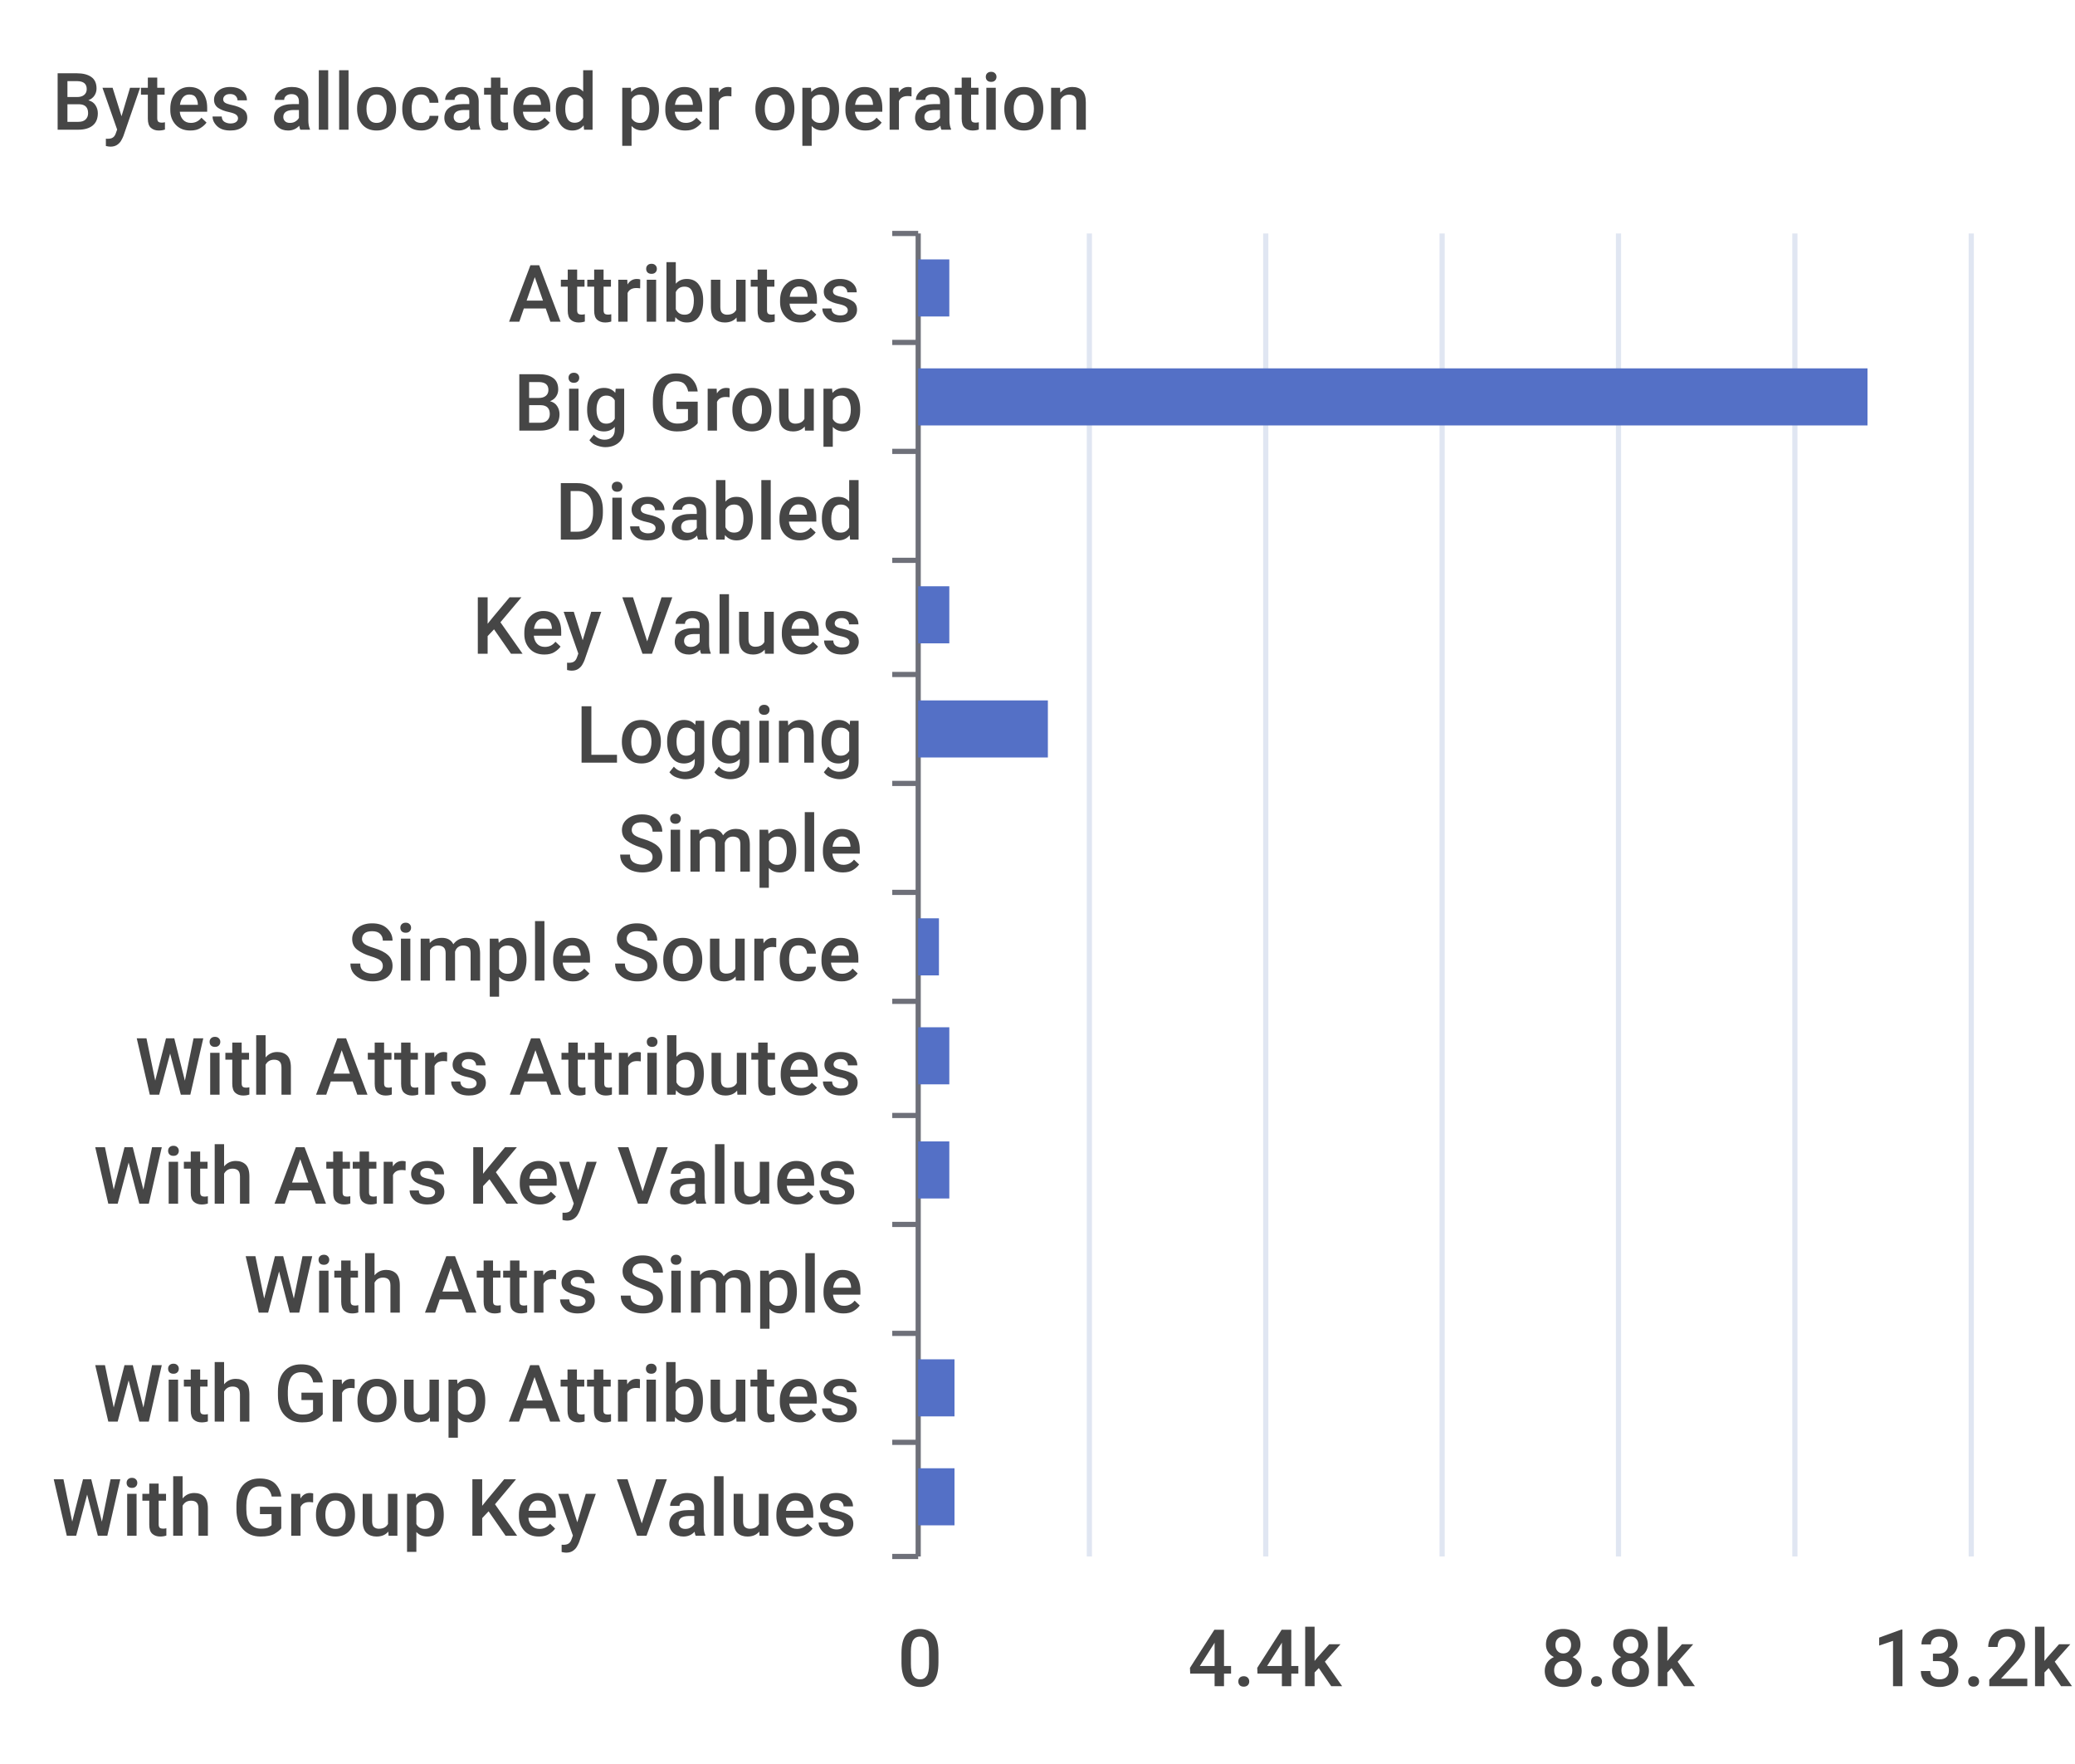
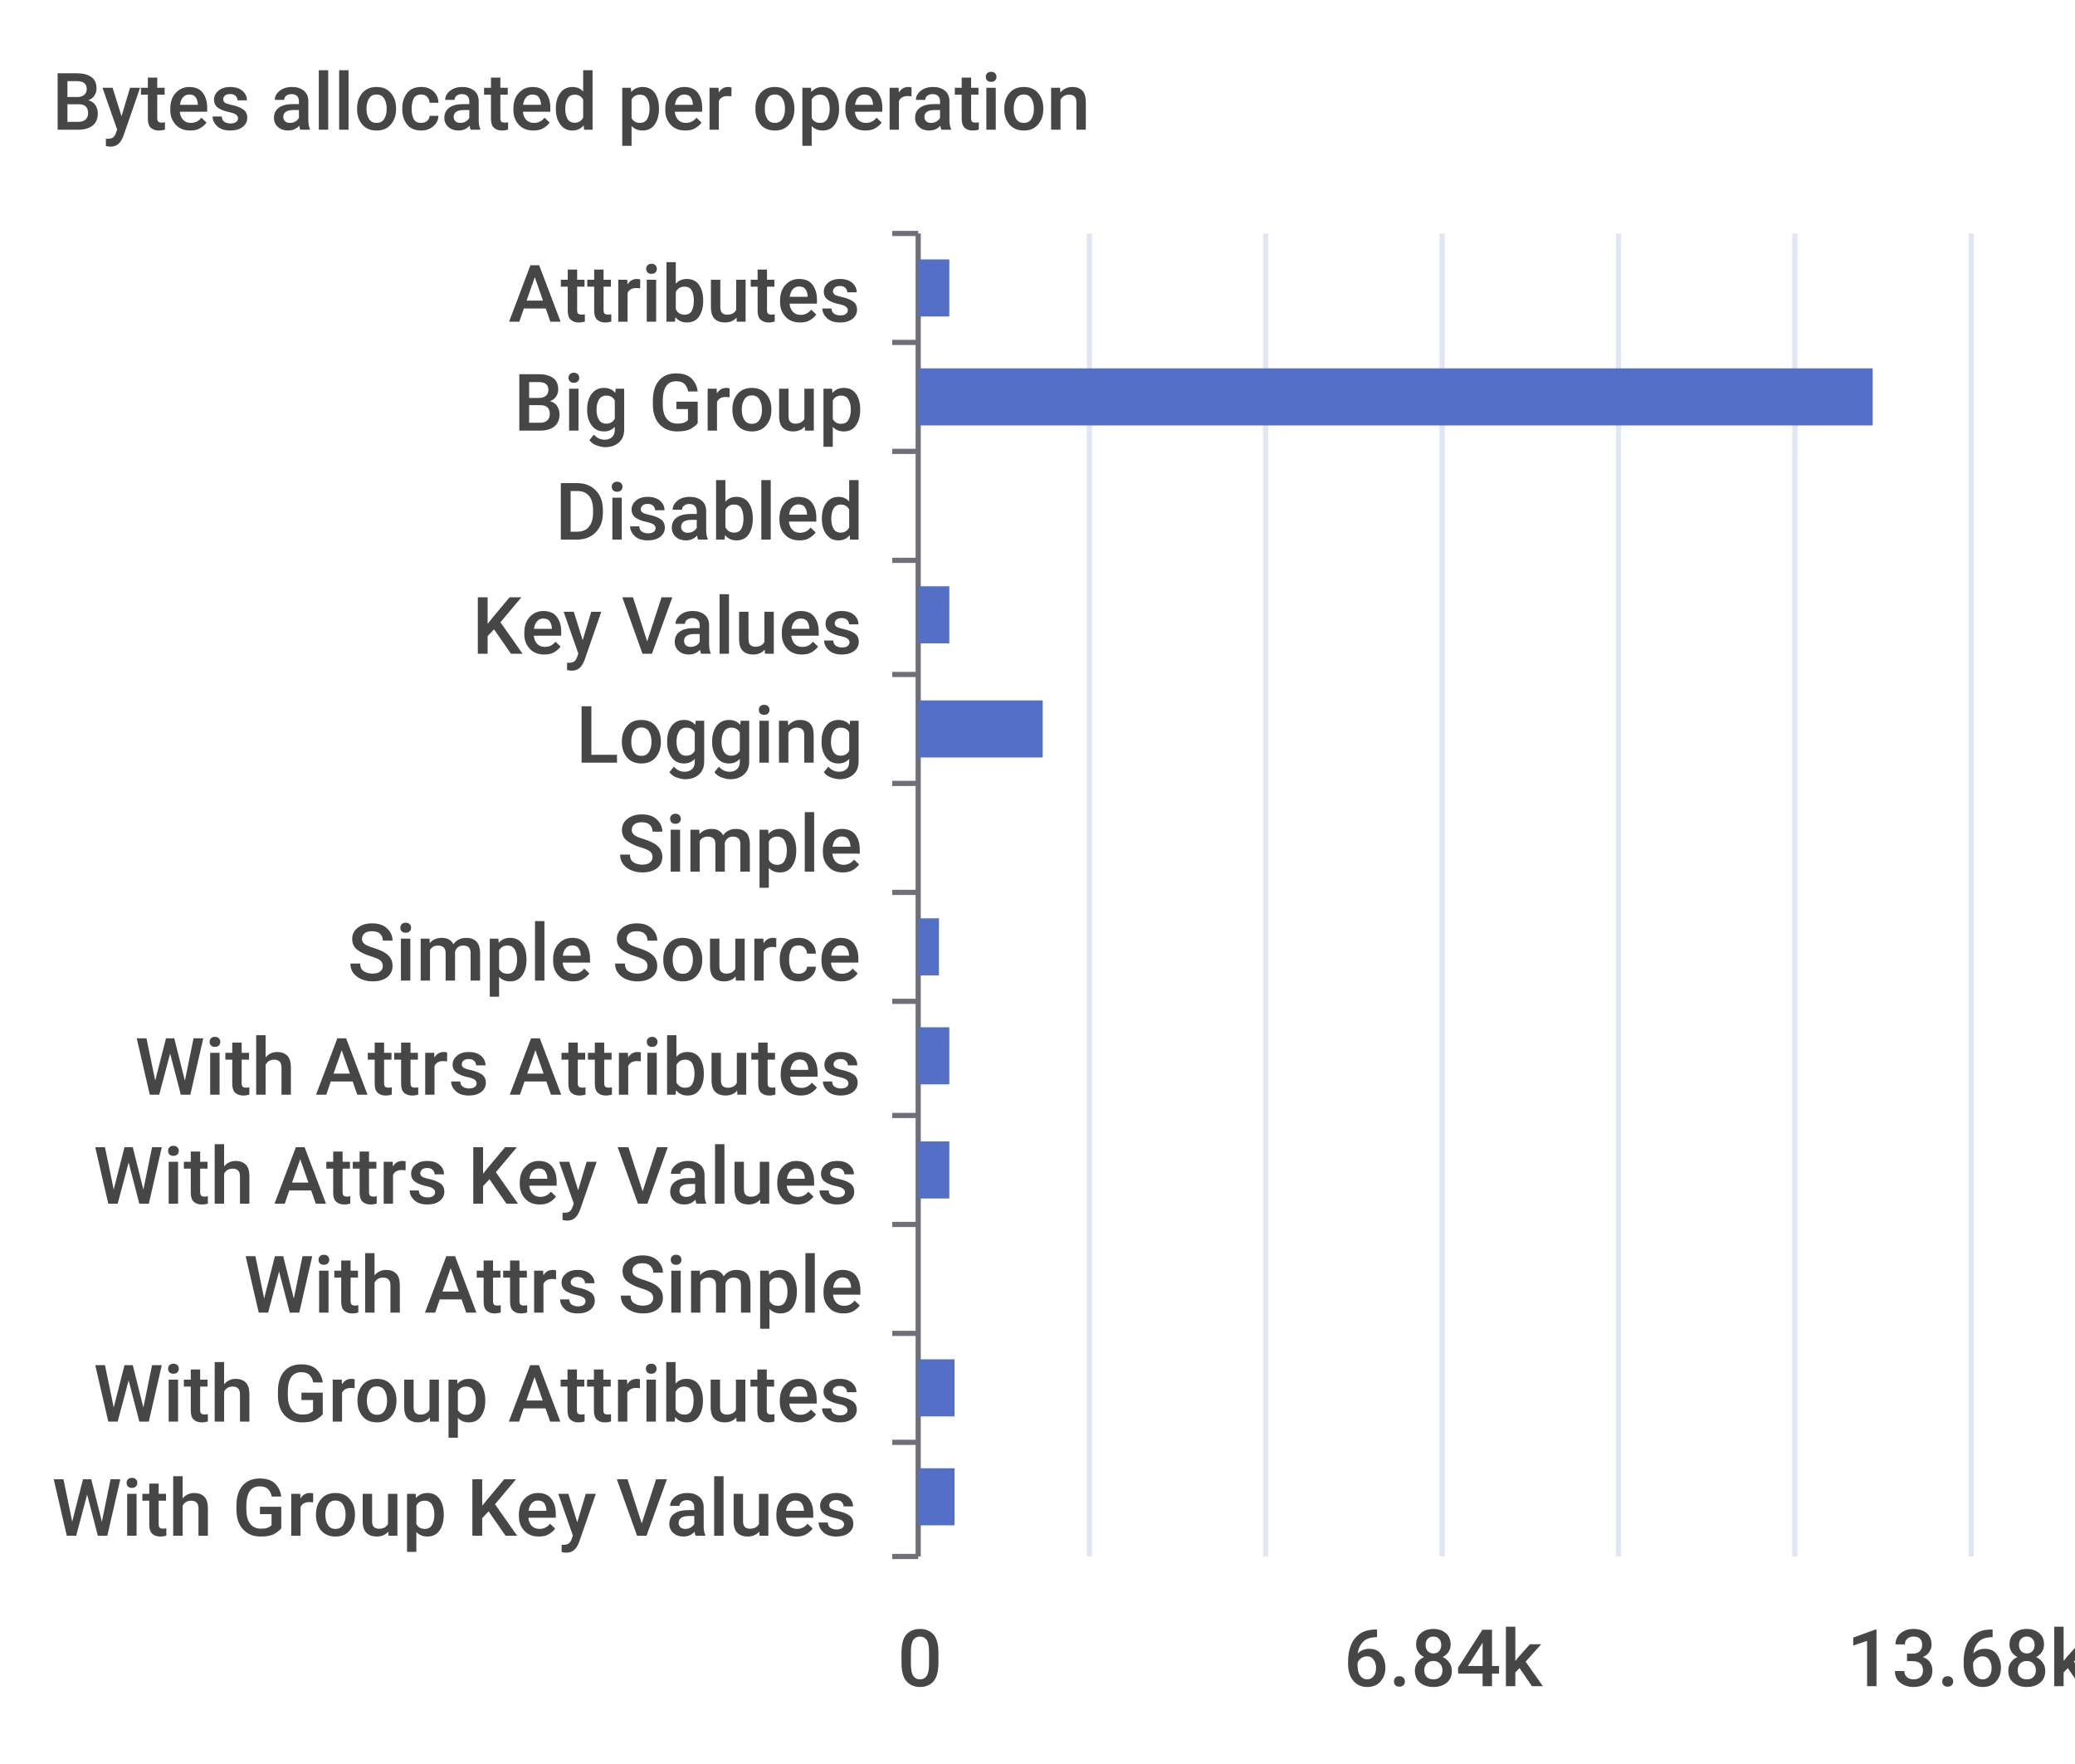
<svg xmlns="http://www.w3.org/2000/svg" width="400" height="340">\n<path d="M 0 0 L 400 0 L 400 340 L 0 340 L 0 0" style="stroke-width:0;stroke:none;fill:rgba(255,255,255,1.0)" />
  <text x="10" y="25" style="stroke-width:0;stroke:none;fill:rgba(70,70,70,1.0);font-size:15.3px;font-family:'Roboto Medium',sans-serif">Bytes allocated per operation</text>
  <path d="M 172 45 L 177 45" style="stroke-width:1;stroke:rgba(110,112,121,1.0);fill:none" />
  <path d="M 172 66 L 177 66" style="stroke-width:1;stroke:rgba(110,112,121,1.0);fill:none" />
  <path d="M 172 87 L 177 87" style="stroke-width:1;stroke:rgba(110,112,121,1.0);fill:none" />
  <path d="M 172 108 L 177 108" style="stroke-width:1;stroke:rgba(110,112,121,1.0);fill:none" />
  <path d="M 172 130 L 177 130" style="stroke-width:1;stroke:rgba(110,112,121,1.0);fill:none" />
  <path d="M 172 151 L 177 151" style="stroke-width:1;stroke:rgba(110,112,121,1.0);fill:none" />
  <path d="M 172 172 L 177 172" style="stroke-width:1;stroke:rgba(110,112,121,1.0);fill:none" />
  <path d="M 172 193 L 177 193" style="stroke-width:1;stroke:rgba(110,112,121,1.0);fill:none" />
  <path d="M 172 215 L 177 215" style="stroke-width:1;stroke:rgba(110,112,121,1.0);fill:none" />
  <path d="M 172 236 L 177 236" style="stroke-width:1;stroke:rgba(110,112,121,1.0);fill:none" />
  <path d="M 172 257 L 177 257" style="stroke-width:1;stroke:rgba(110,112,121,1.0);fill:none" />
  <path d="M 172 278 L 177 278" style="stroke-width:1;stroke:rgba(110,112,121,1.0);fill:none" />
  <path d="M 172 300 L 177 300" style="stroke-width:1;stroke:rgba(110,112,121,1.0);fill:none" />
  <path d="M 177 45 L 177 300" style="stroke-width:1;stroke:rgba(110,112,121,1.0);fill:none" />
  <text x="98" y="62" style="stroke-width:0;stroke:none;fill:rgba(70,70,70,1.0);font-size:15.3px;font-family:'Roboto Medium',sans-serif">Attributes</text>
  <text x="99" y="83" style="stroke-width:0;stroke:none;fill:rgba(70,70,70,1.0);font-size:15.3px;font-family:'Roboto Medium',sans-serif">Big Group</text>
  <text x="107" y="104" style="stroke-width:0;stroke:none;fill:rgba(70,70,70,1.0);font-size:15.3px;font-family:'Roboto Medium',sans-serif">Disabled</text>
  <text x="91" y="126" style="stroke-width:0;stroke:none;fill:rgba(70,70,70,1.0);font-size:15.3px;font-family:'Roboto Medium',sans-serif">Key Values</text>
  <text x="111" y="147" style="stroke-width:0;stroke:none;fill:rgba(70,70,70,1.0);font-size:15.3px;font-family:'Roboto Medium',sans-serif">Logging</text>
  <text x="119" y="168" style="stroke-width:0;stroke:none;fill:rgba(70,70,70,1.0);font-size:15.3px;font-family:'Roboto Medium',sans-serif">Simple</text>
  <text x="67" y="189" style="stroke-width:0;stroke:none;fill:rgba(70,70,70,1.0);font-size:15.3px;font-family:'Roboto Medium',sans-serif">Simple Source</text>
  <text x="26" y="211" style="stroke-width:0;stroke:none;fill:rgba(70,70,70,1.0);font-size:15.3px;font-family:'Roboto Medium',sans-serif">With Attrs Attributes</text>
  <text x="18" y="232" style="stroke-width:0;stroke:none;fill:rgba(70,70,70,1.0);font-size:15.3px;font-family:'Roboto Medium',sans-serif">With Attrs Key Values</text>
  <text x="47" y="253" style="stroke-width:0;stroke:none;fill:rgba(70,70,70,1.0);font-size:15.3px;font-family:'Roboto Medium',sans-serif">With Attrs Simple</text>
  <text x="18" y="274" style="stroke-width:0;stroke:none;fill:rgba(70,70,70,1.0);font-size:15.3px;font-family:'Roboto Medium',sans-serif">With Group Attributes</text>
  <text x="10" y="296" style="stroke-width:0;stroke:none;fill:rgba(70,70,70,1.0);font-size:15.3px;font-family:'Roboto Medium',sans-serif">With Group Key Values</text>
  <text x="173" y="325" style="stroke-width:0;stroke:none;fill:rgba(70,70,70,1.0);font-size:15.3px;font-family:'Roboto Medium',sans-serif">0</text>
-   <text x="229" y="325" style="stroke-width:0;stroke:none;fill:rgba(70,70,70,1.0);font-size:15.3px;font-family:'Roboto Medium',sans-serif">4.4k</text>
-   <text x="297" y="325" style="stroke-width:0;stroke:none;fill:rgba(70,70,70,1.0);font-size:15.3px;font-family:'Roboto Medium',sans-serif">8.8k</text>
-   <text x="361" y="325" style="stroke-width:0;stroke:none;fill:rgba(70,70,70,1.0);font-size:15.3px;font-family:'Roboto Medium',sans-serif">13.2k</text>
+   <text x="259" y="325" style="stroke-width:0;stroke:none;fill:rgba(70,70,70,1.0);font-size:15.3px;font-family:'Roboto Medium',sans-serif">6.84k</text>
+   <text x="356" y="325" style="stroke-width:0;stroke:none;fill:rgba(70,70,70,1.0);font-size:15.3px;font-family:'Roboto Medium',sans-serif">13.68k</text>
  <path d="M 210 45 L 210 300" style="stroke-width:1;stroke:rgba(224,230,242,1.0);fill:none" />
  <path d="M 244 45 L 244 300" style="stroke-width:1;stroke:rgba(224,230,242,1.0);fill:none" />
  <path d="M 278 45 L 278 300" style="stroke-width:1;stroke:rgba(224,230,242,1.0);fill:none" />
  <path d="M 312 45 L 312 300" style="stroke-width:1;stroke:rgba(224,230,242,1.0);fill:none" />
  <path d="M 346 45 L 346 300" style="stroke-width:1;stroke:rgba(224,230,242,1.0);fill:none" />
  <path d="M 380 45 L 380 300" style="stroke-width:1;stroke:rgba(224,230,242,1.0);fill:none" />
  <path d="M 177 283 L 184 283 L 184 294 L 177 294 L 177 283" style="stroke-width:0;stroke:none;fill:rgba(84,112,198,1.0)" />
  <path d="M 177 262 L 184 262 L 184 273 L 177 273 L 177 262" style="stroke-width:0;stroke:none;fill:rgba(84,112,198,1.0)" />
  <path d="M 177 241 L 177 241 L 177 252 L 177 252 L 177 241" style="stroke-width:0;stroke:none;fill:rgba(84,112,198,1.0)" />
  <path d="M 177 220 L 183 220 L 183 231 L 177 231 L 177 220" style="stroke-width:0;stroke:none;fill:rgba(84,112,198,1.0)" />
  <path d="M 177 198 L 183 198 L 183 209 L 177 209 L 177 198" style="stroke-width:0;stroke:none;fill:rgba(84,112,198,1.0)" />
  <path d="M 177 177 L 181 177 L 181 188 L 177 188 L 177 177" style="stroke-width:0;stroke:none;fill:rgba(84,112,198,1.0)" />
  <path d="M 177 156 L 177 156 L 177 167 L 177 167 L 177 156" style="stroke-width:0;stroke:none;fill:rgba(84,112,198,1.0)" />
-   <path d="M 177 135 L 202 135 L 202 146 L 177 146 L 177 135" style="stroke-width:0;stroke:none;fill:rgba(84,112,198,1.0)" />
+   <path d="M 177 135 L 201 135 L 201 146 L 177 146 L 177 135" style="stroke-width:0;stroke:none;fill:rgba(84,112,198,1.0)" />
  <path d="M 177 113 L 183 113 L 183 124 L 177 124 L 177 113" style="stroke-width:0;stroke:none;fill:rgba(84,112,198,1.0)" />
  <path d="M 177 92 L 177 92 L 177 103 L 177 103 L 177 92" style="stroke-width:0;stroke:none;fill:rgba(84,112,198,1.0)" />
-   <path d="M 177 71 L 360 71 L 360 82 L 177 82 L 177 71" style="stroke-width:0;stroke:none;fill:rgba(84,112,198,1.0)" />
+   <path d="M 177 71 L 361 71 L 361 82 L 177 82 L 177 71" style="stroke-width:0;stroke:none;fill:rgba(84,112,198,1.0)" />
  <path d="M 177 50 L 183 50 L 183 61 L 177 61 L 177 50" style="stroke-width:0;stroke:none;fill:rgba(84,112,198,1.0)" />
</svg>
